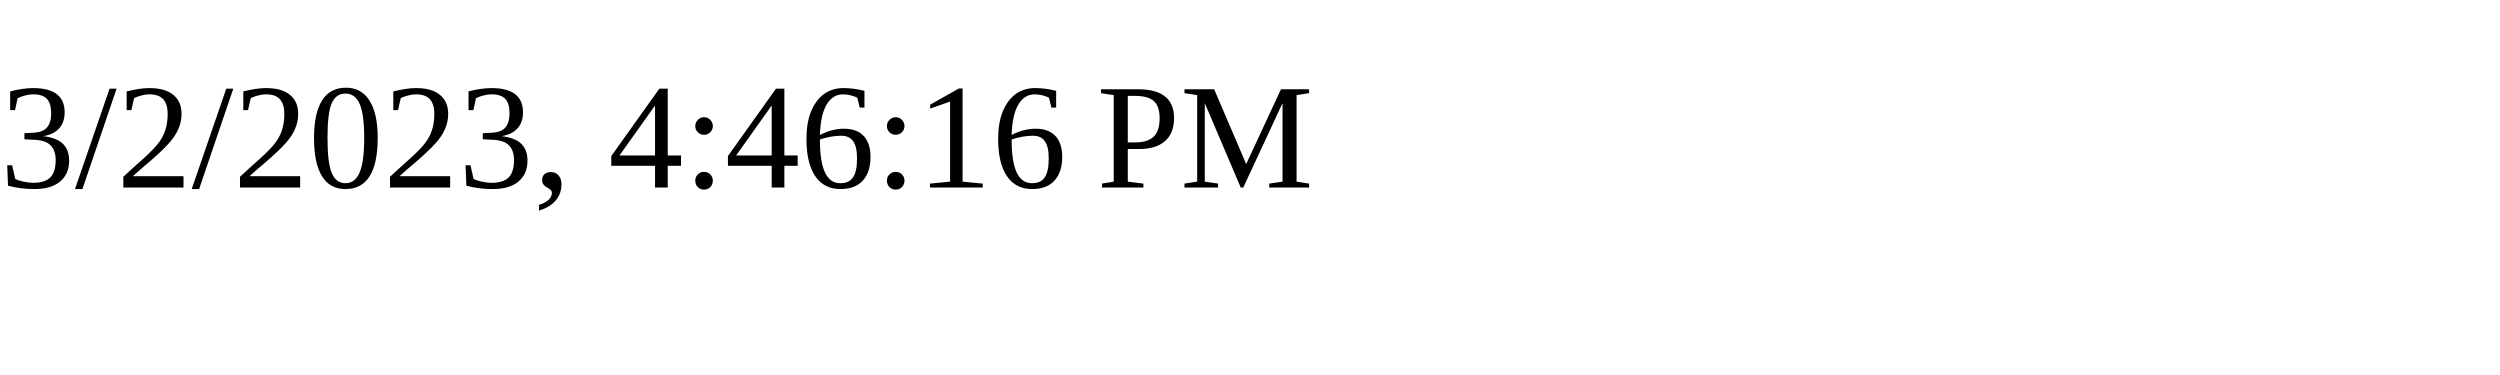
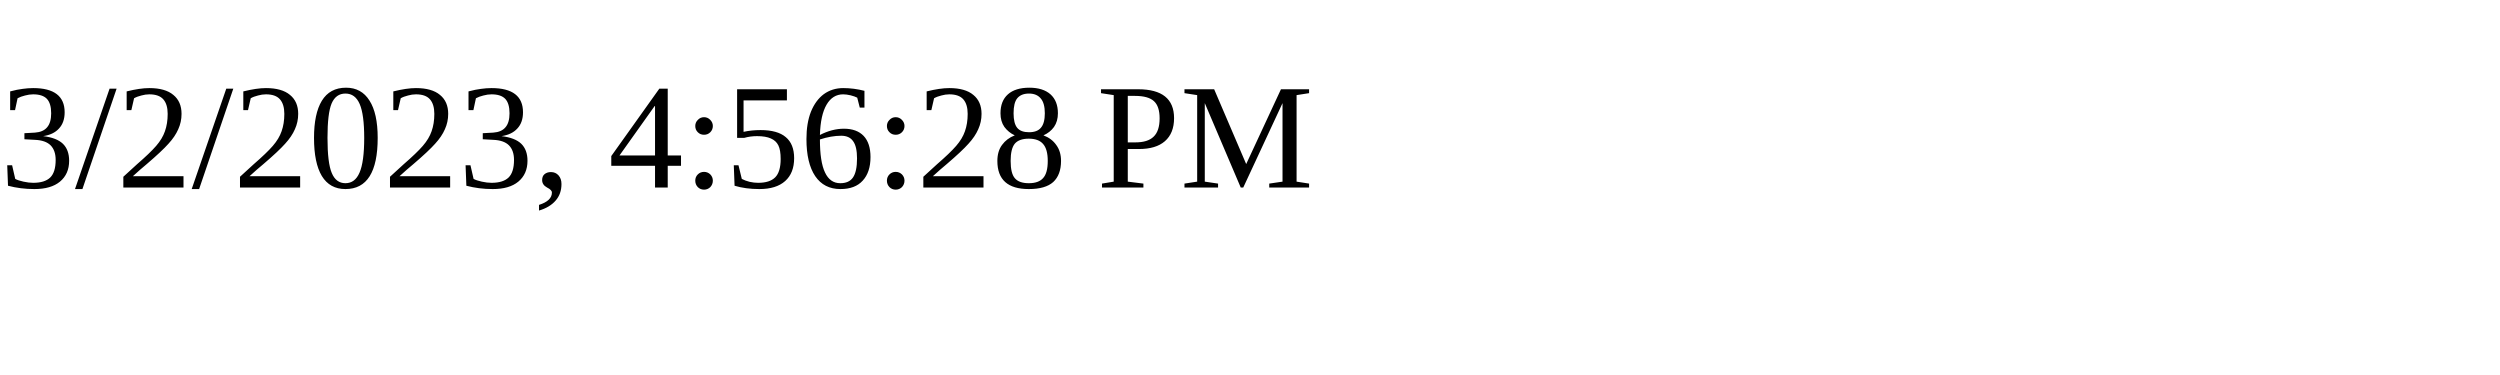
<svg xmlns="http://www.w3.org/2000/svg" height="30" width="200">
-   <text x="0" y="15">3/2/2023, 4:46:16 PM</text>
+   <text x="0" y="15">3/2/2023, 4:56:28 PM</text>
</svg>
